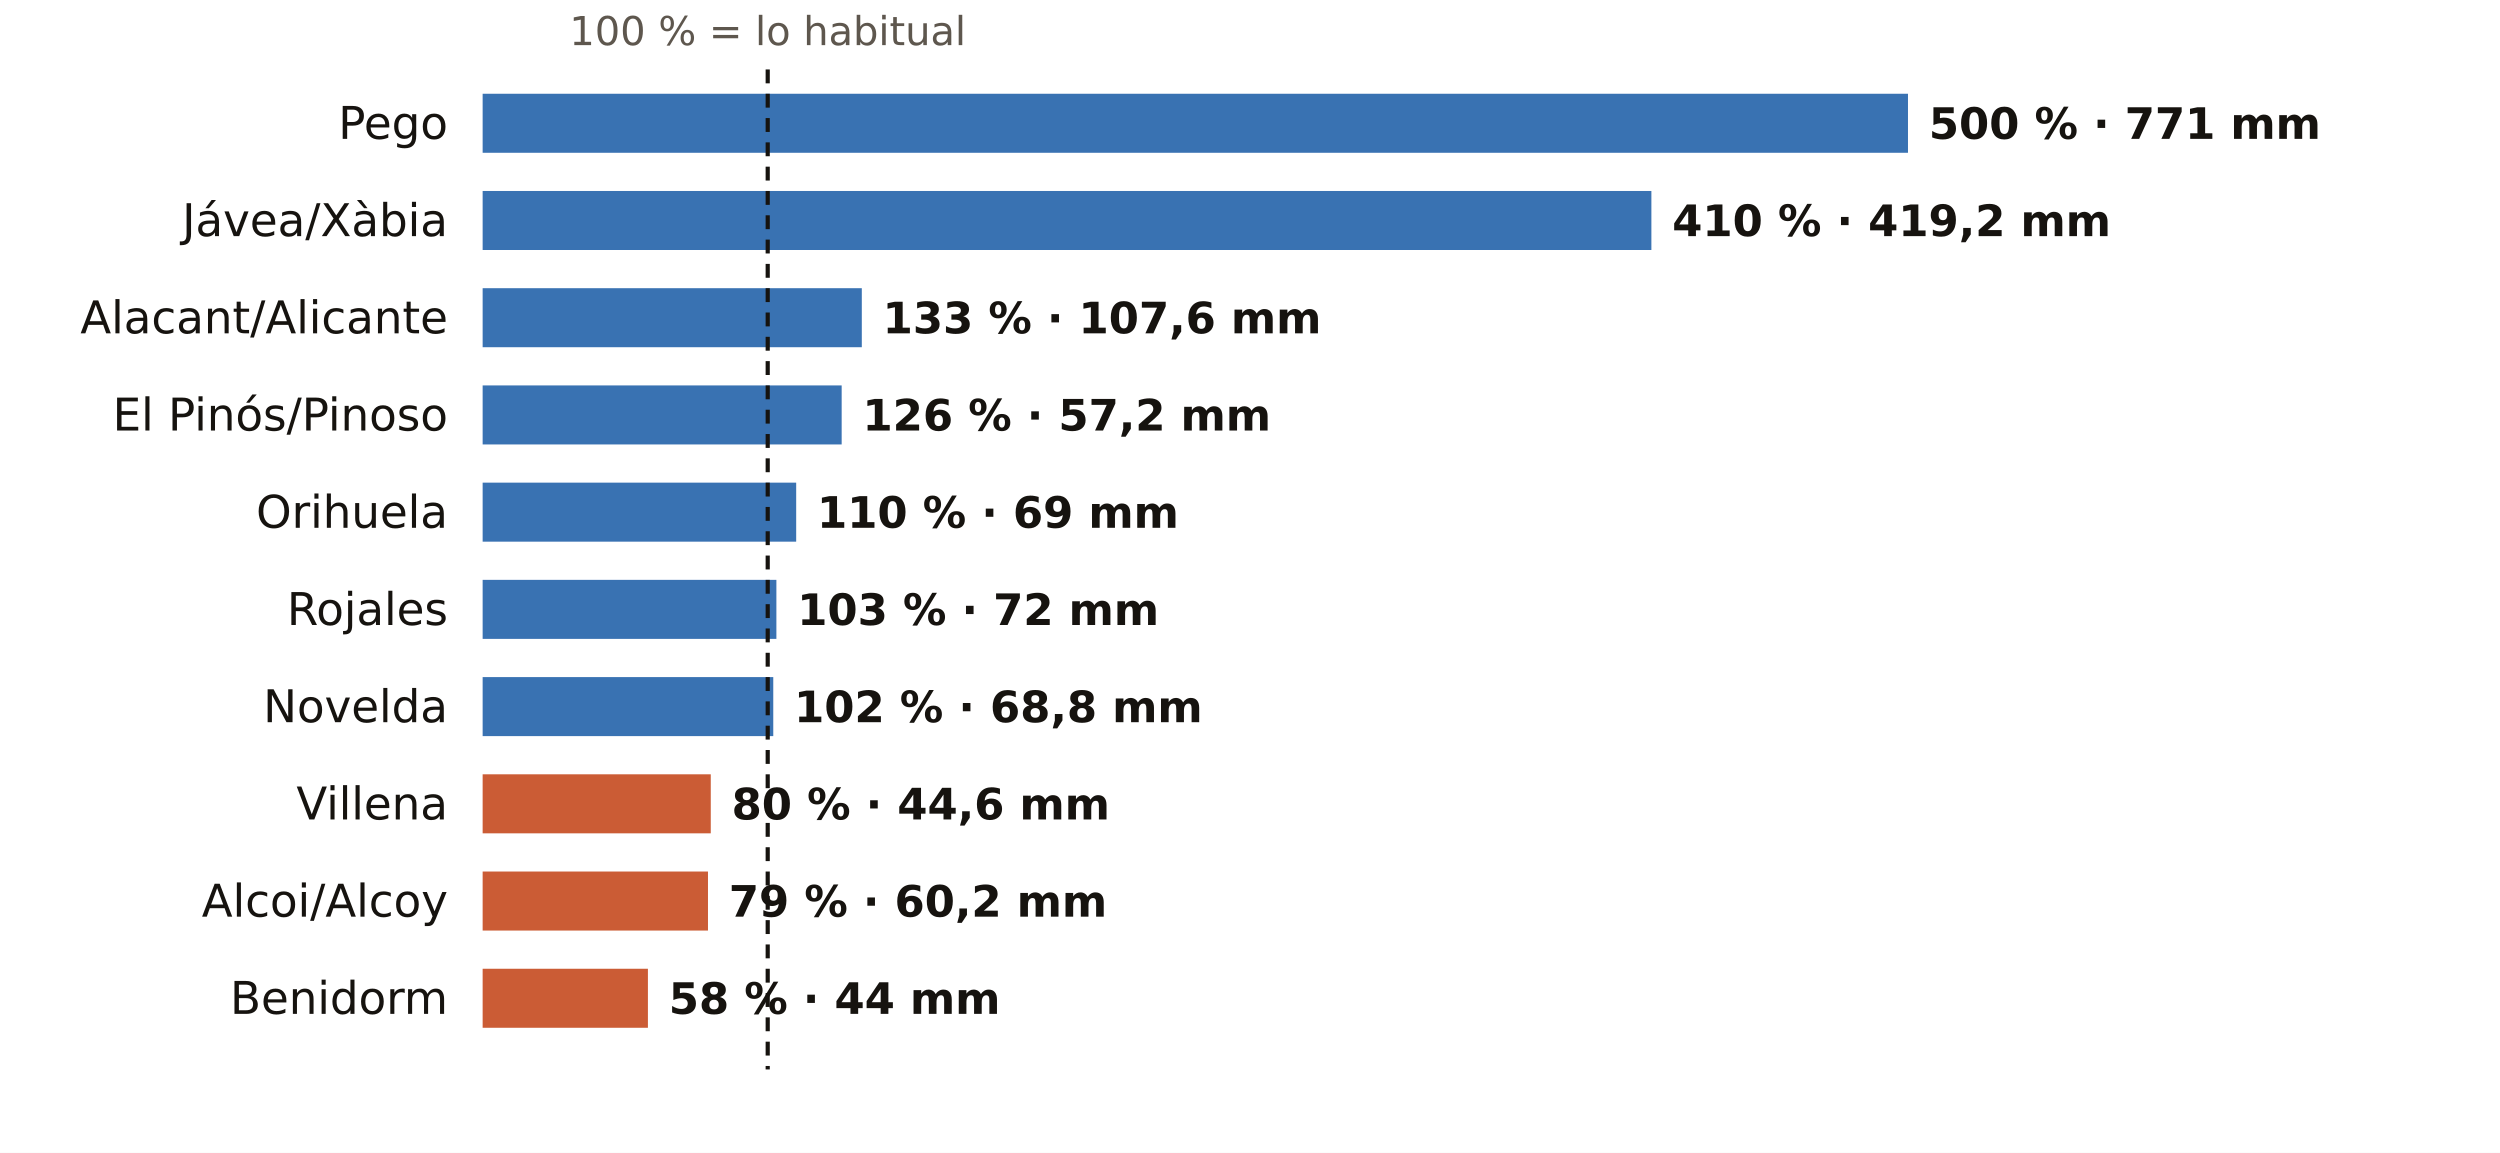
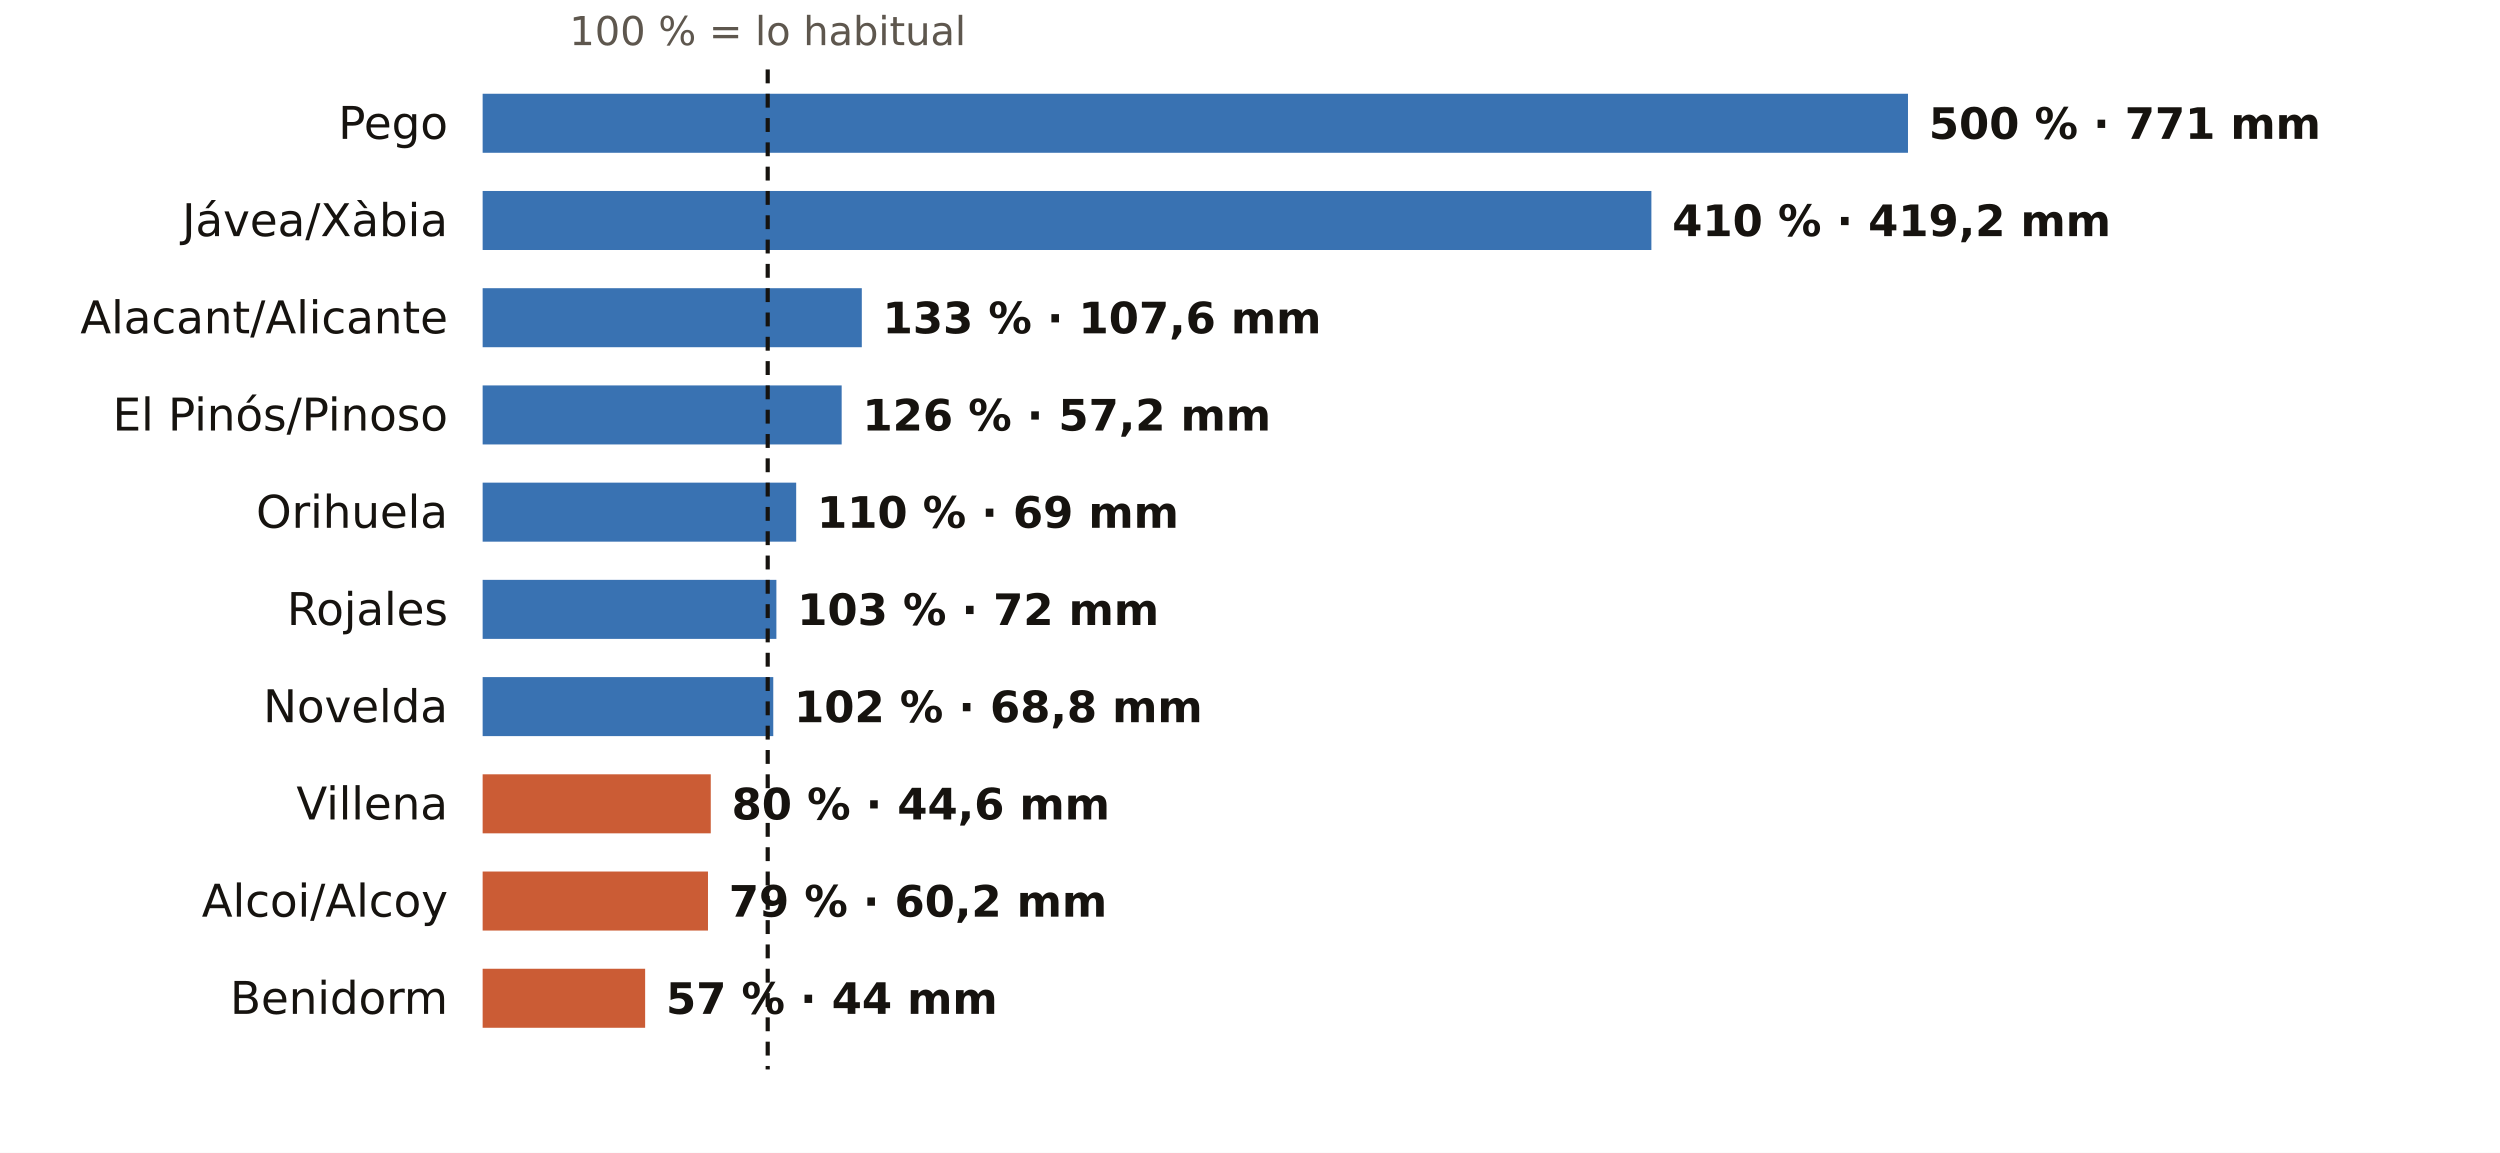
<svg xmlns="http://www.w3.org/2000/svg" viewBox="0 0 720 332" width="720" height="332" role="img" aria-label="El otoño en los pluviómetros de AEMET de Alicante: % de lo habitual">
  <rect width="720" height="332" fill="#FFFFFF" />
  <text x="221.1" y="13.0" font-size="11.5" fill="#5E574E" text-anchor="middle" font-weight="400" font-family="Public Sans, DejaVu Sans, Arial, sans-serif">100 % = lo habitual</text>
  <text x="129.0" y="40.0" font-size="13" fill="#16130F" text-anchor="end" font-weight="500" font-family="Public Sans, DejaVu Sans, Arial, sans-serif">Pego</text>
  <rect x="139" y="27" width="410.5" height="17" fill="#1F5FA8" opacity="0.88" />
  <text x="555.5" y="40.0" font-size="12.5" fill="#16130F" text-anchor="start" font-weight="600" font-family="Public Sans, DejaVu Sans, Arial, sans-serif">500 % · 771 mm</text>
  <text x="129.0" y="68.0" font-size="13" fill="#16130F" text-anchor="end" font-weight="500" font-family="Public Sans, DejaVu Sans, Arial, sans-serif">Jávea/Xàbia</text>
  <rect x="139" y="55" width="336.6" height="17" fill="#1F5FA8" opacity="0.88" />
  <text x="481.6" y="68.0" font-size="12.5" fill="#16130F" text-anchor="start" font-weight="600" font-family="Public Sans, DejaVu Sans, Arial, sans-serif">410 % · 419,2 mm</text>
  <text x="129.0" y="96.0" font-size="13" fill="#16130F" text-anchor="end" font-weight="500" font-family="Public Sans, DejaVu Sans, Arial, sans-serif">Alacant/Alicante</text>
  <rect x="139" y="83" width="109.2" height="17" fill="#1F5FA8" opacity="0.88" />
  <text x="254.2" y="96.0" font-size="12.5" fill="#16130F" text-anchor="start" font-weight="600" font-family="Public Sans, DejaVu Sans, Arial, sans-serif">133 % · 107,6 mm</text>
  <text x="129.0" y="124.0" font-size="13" fill="#16130F" text-anchor="end" font-weight="500" font-family="Public Sans, DejaVu Sans, Arial, sans-serif">El Pinós/Pinoso</text>
  <rect x="139" y="111" width="103.4" height="17" fill="#1F5FA8" opacity="0.88" />
  <text x="248.4" y="124.0" font-size="12.5" fill="#16130F" text-anchor="start" font-weight="600" font-family="Public Sans, DejaVu Sans, Arial, sans-serif">126 % · 57,2 mm</text>
  <text x="129.0" y="152.0" font-size="13" fill="#16130F" text-anchor="end" font-weight="500" font-family="Public Sans, DejaVu Sans, Arial, sans-serif">Orihuela</text>
  <rect x="139" y="139" width="90.3" height="17" fill="#1F5FA8" opacity="0.88" />
  <text x="235.3" y="152.0" font-size="12.5" fill="#16130F" text-anchor="start" font-weight="600" font-family="Public Sans, DejaVu Sans, Arial, sans-serif">110 % · 69 mm</text>
  <text x="129.0" y="180.0" font-size="13" fill="#16130F" text-anchor="end" font-weight="500" font-family="Public Sans, DejaVu Sans, Arial, sans-serif">Rojales</text>
  <rect x="139" y="167" width="84.6" height="17" fill="#1F5FA8" opacity="0.88" />
  <text x="229.6" y="180.0" font-size="12.5" fill="#16130F" text-anchor="start" font-weight="600" font-family="Public Sans, DejaVu Sans, Arial, sans-serif">103 % · 72 mm</text>
  <text x="129.0" y="208.0" font-size="13" fill="#16130F" text-anchor="end" font-weight="500" font-family="Public Sans, DejaVu Sans, Arial, sans-serif">Novelda</text>
  <rect x="139" y="195" width="83.7" height="17" fill="#1F5FA8" opacity="0.88" />
  <text x="228.7" y="208.0" font-size="12.5" fill="#16130F" text-anchor="start" font-weight="600" font-family="Public Sans, DejaVu Sans, Arial, sans-serif">102 % · 68,8 mm</text>
  <text x="129.0" y="236.0" font-size="13" fill="#16130F" text-anchor="end" font-weight="500" font-family="Public Sans, DejaVu Sans, Arial, sans-serif">Villena</text>
  <rect x="139" y="223" width="65.7" height="17" fill="#C4461A" opacity="0.88" />
  <text x="210.7" y="236.0" font-size="12.5" fill="#16130F" text-anchor="start" font-weight="600" font-family="Public Sans, DejaVu Sans, Arial, sans-serif">80 % · 44,6 mm</text>
  <text x="129.0" y="264.0" font-size="13" fill="#16130F" text-anchor="end" font-weight="500" font-family="Public Sans, DejaVu Sans, Arial, sans-serif">Alcoi/Alcoy</text>
  <rect x="139" y="251" width="64.9" height="17" fill="#C4461A" opacity="0.88" />
  <text x="209.9" y="264.0" font-size="12.5" fill="#16130F" text-anchor="start" font-weight="600" font-family="Public Sans, DejaVu Sans, Arial, sans-serif">79 % · 60,2 mm</text>
  <text x="129.0" y="292.0" font-size="13" fill="#16130F" text-anchor="end" font-weight="500" font-family="Public Sans, DejaVu Sans, Arial, sans-serif">Benidorm</text>
-   <rect x="139" y="279" width="47.6" height="17" fill="#C4461A" opacity="0.88" />
-   <text x="192.6" y="292.0" font-size="12.5" fill="#16130F" text-anchor="start" font-weight="600" font-family="Public Sans, DejaVu Sans, Arial, sans-serif">58 % · 44 mm</text>
+   <rect x="139" y="279" width="46.8" height="17" fill="#C4461A" opacity="0.88" />
+   <text x="191.8" y="292.0" font-size="12.5" fill="#16130F" text-anchor="start" font-weight="600" font-family="Public Sans, DejaVu Sans, Arial, sans-serif">57 % · 44 mm</text>
  <line x1="221.1" x2="221.1" y1="20" y2="308" stroke="#16130F" stroke-width="1.2" stroke-dasharray="4 3" />
</svg>
